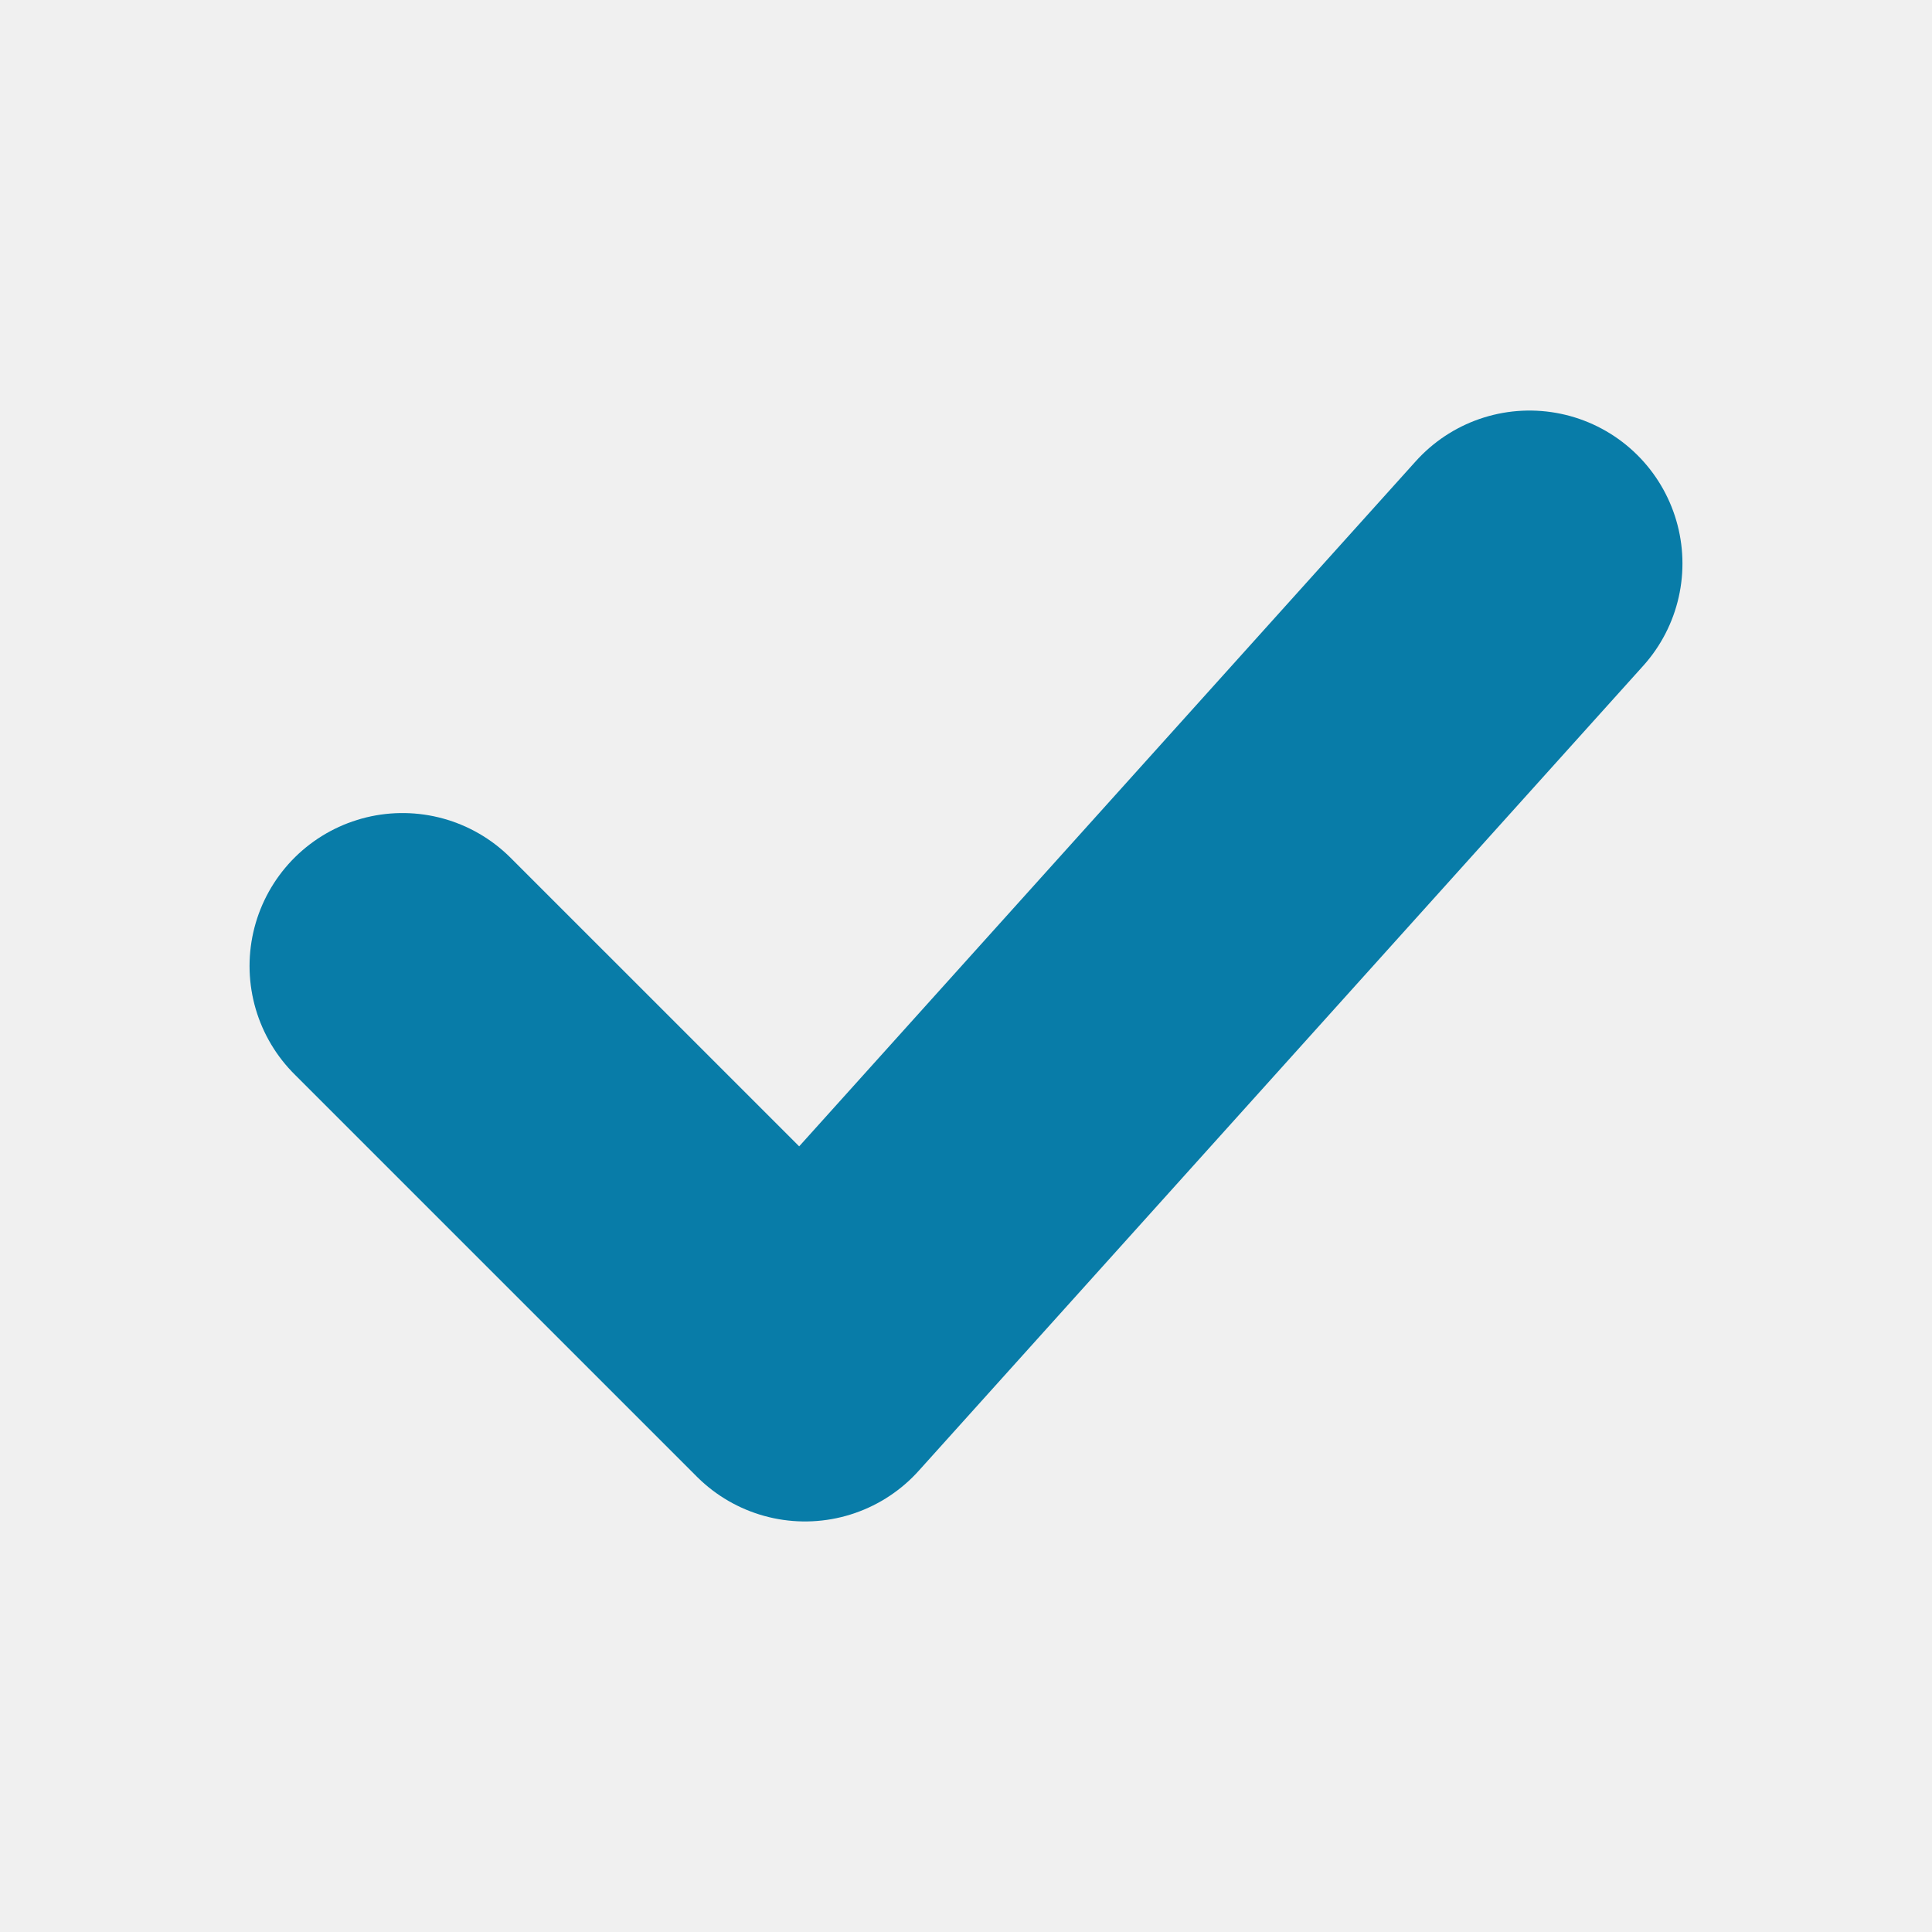
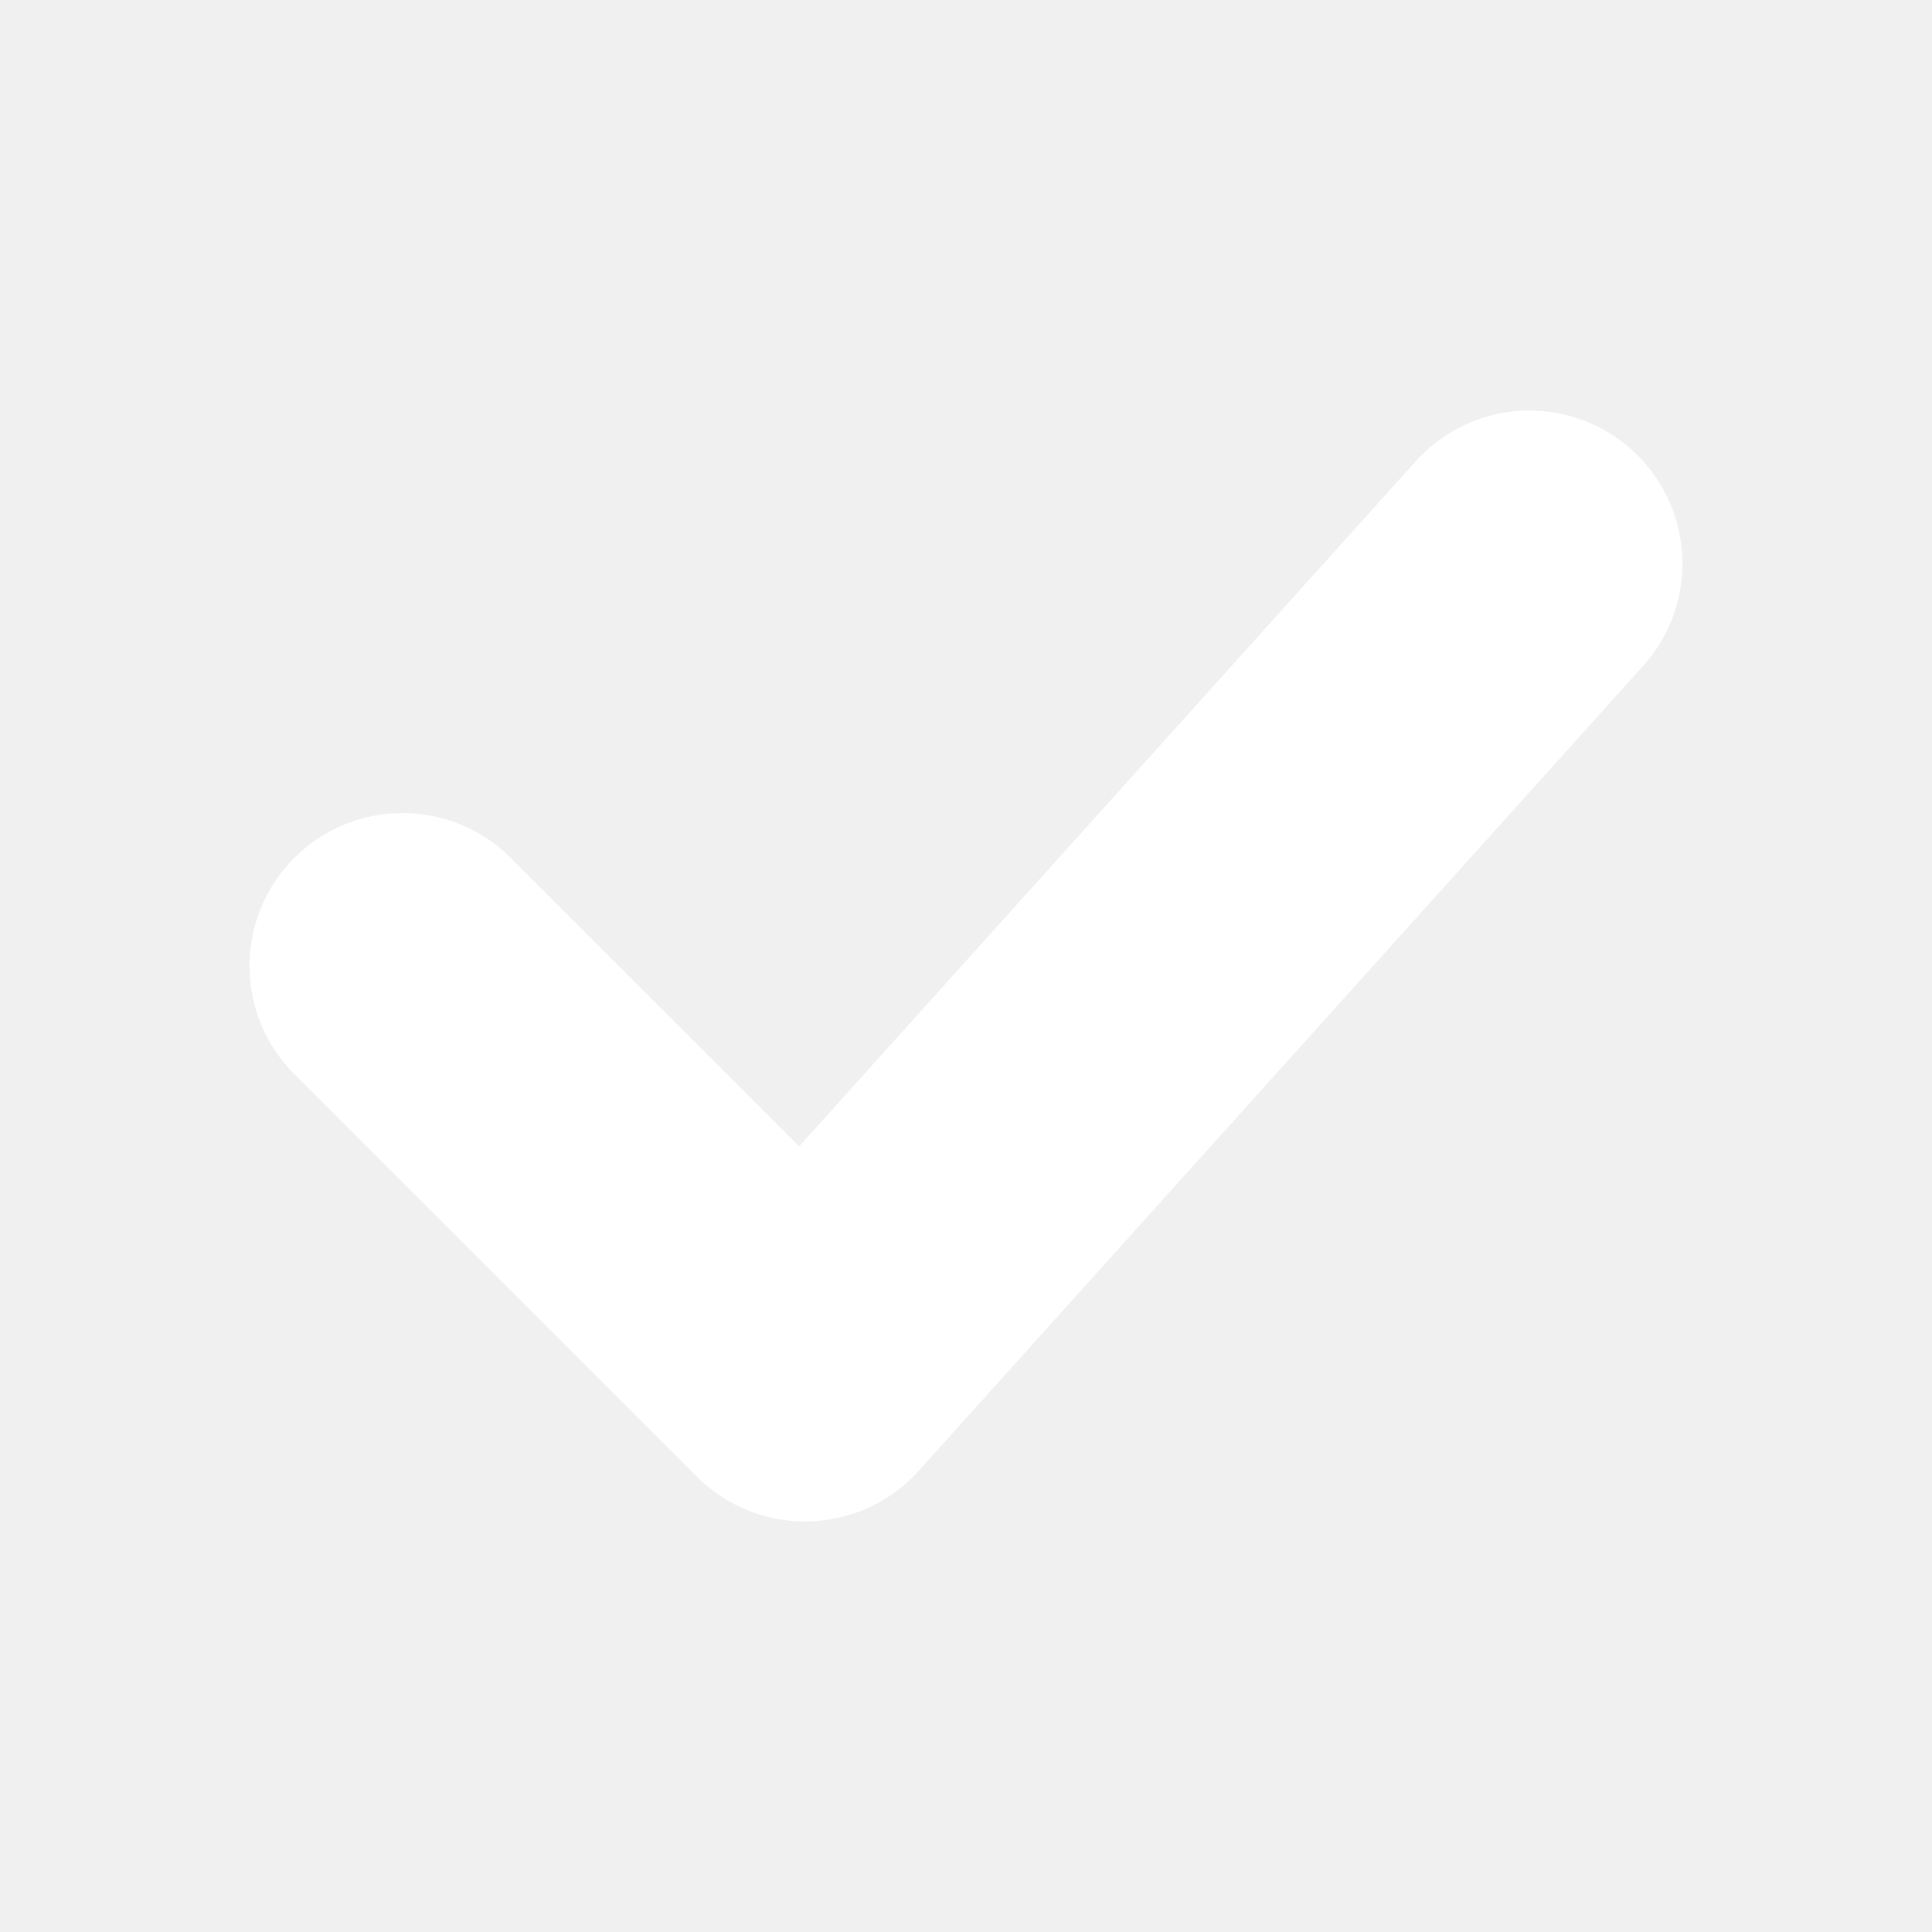
- <svg xmlns="http://www.w3.org/2000/svg" viewBox="0 0 24 24" fill="none" stroke="#087CA8" stroke-width="3.8" stroke-linecap="round" stroke-linejoin="round">
+ <svg xmlns="http://www.w3.org/2000/svg" viewBox="0 0 24 24" fill="none" stroke="#FFFFFF" stroke-width="3.8" stroke-linecap="round" stroke-linejoin="round">
  <path d="M5 12l5 5L19 7" />
</svg>
